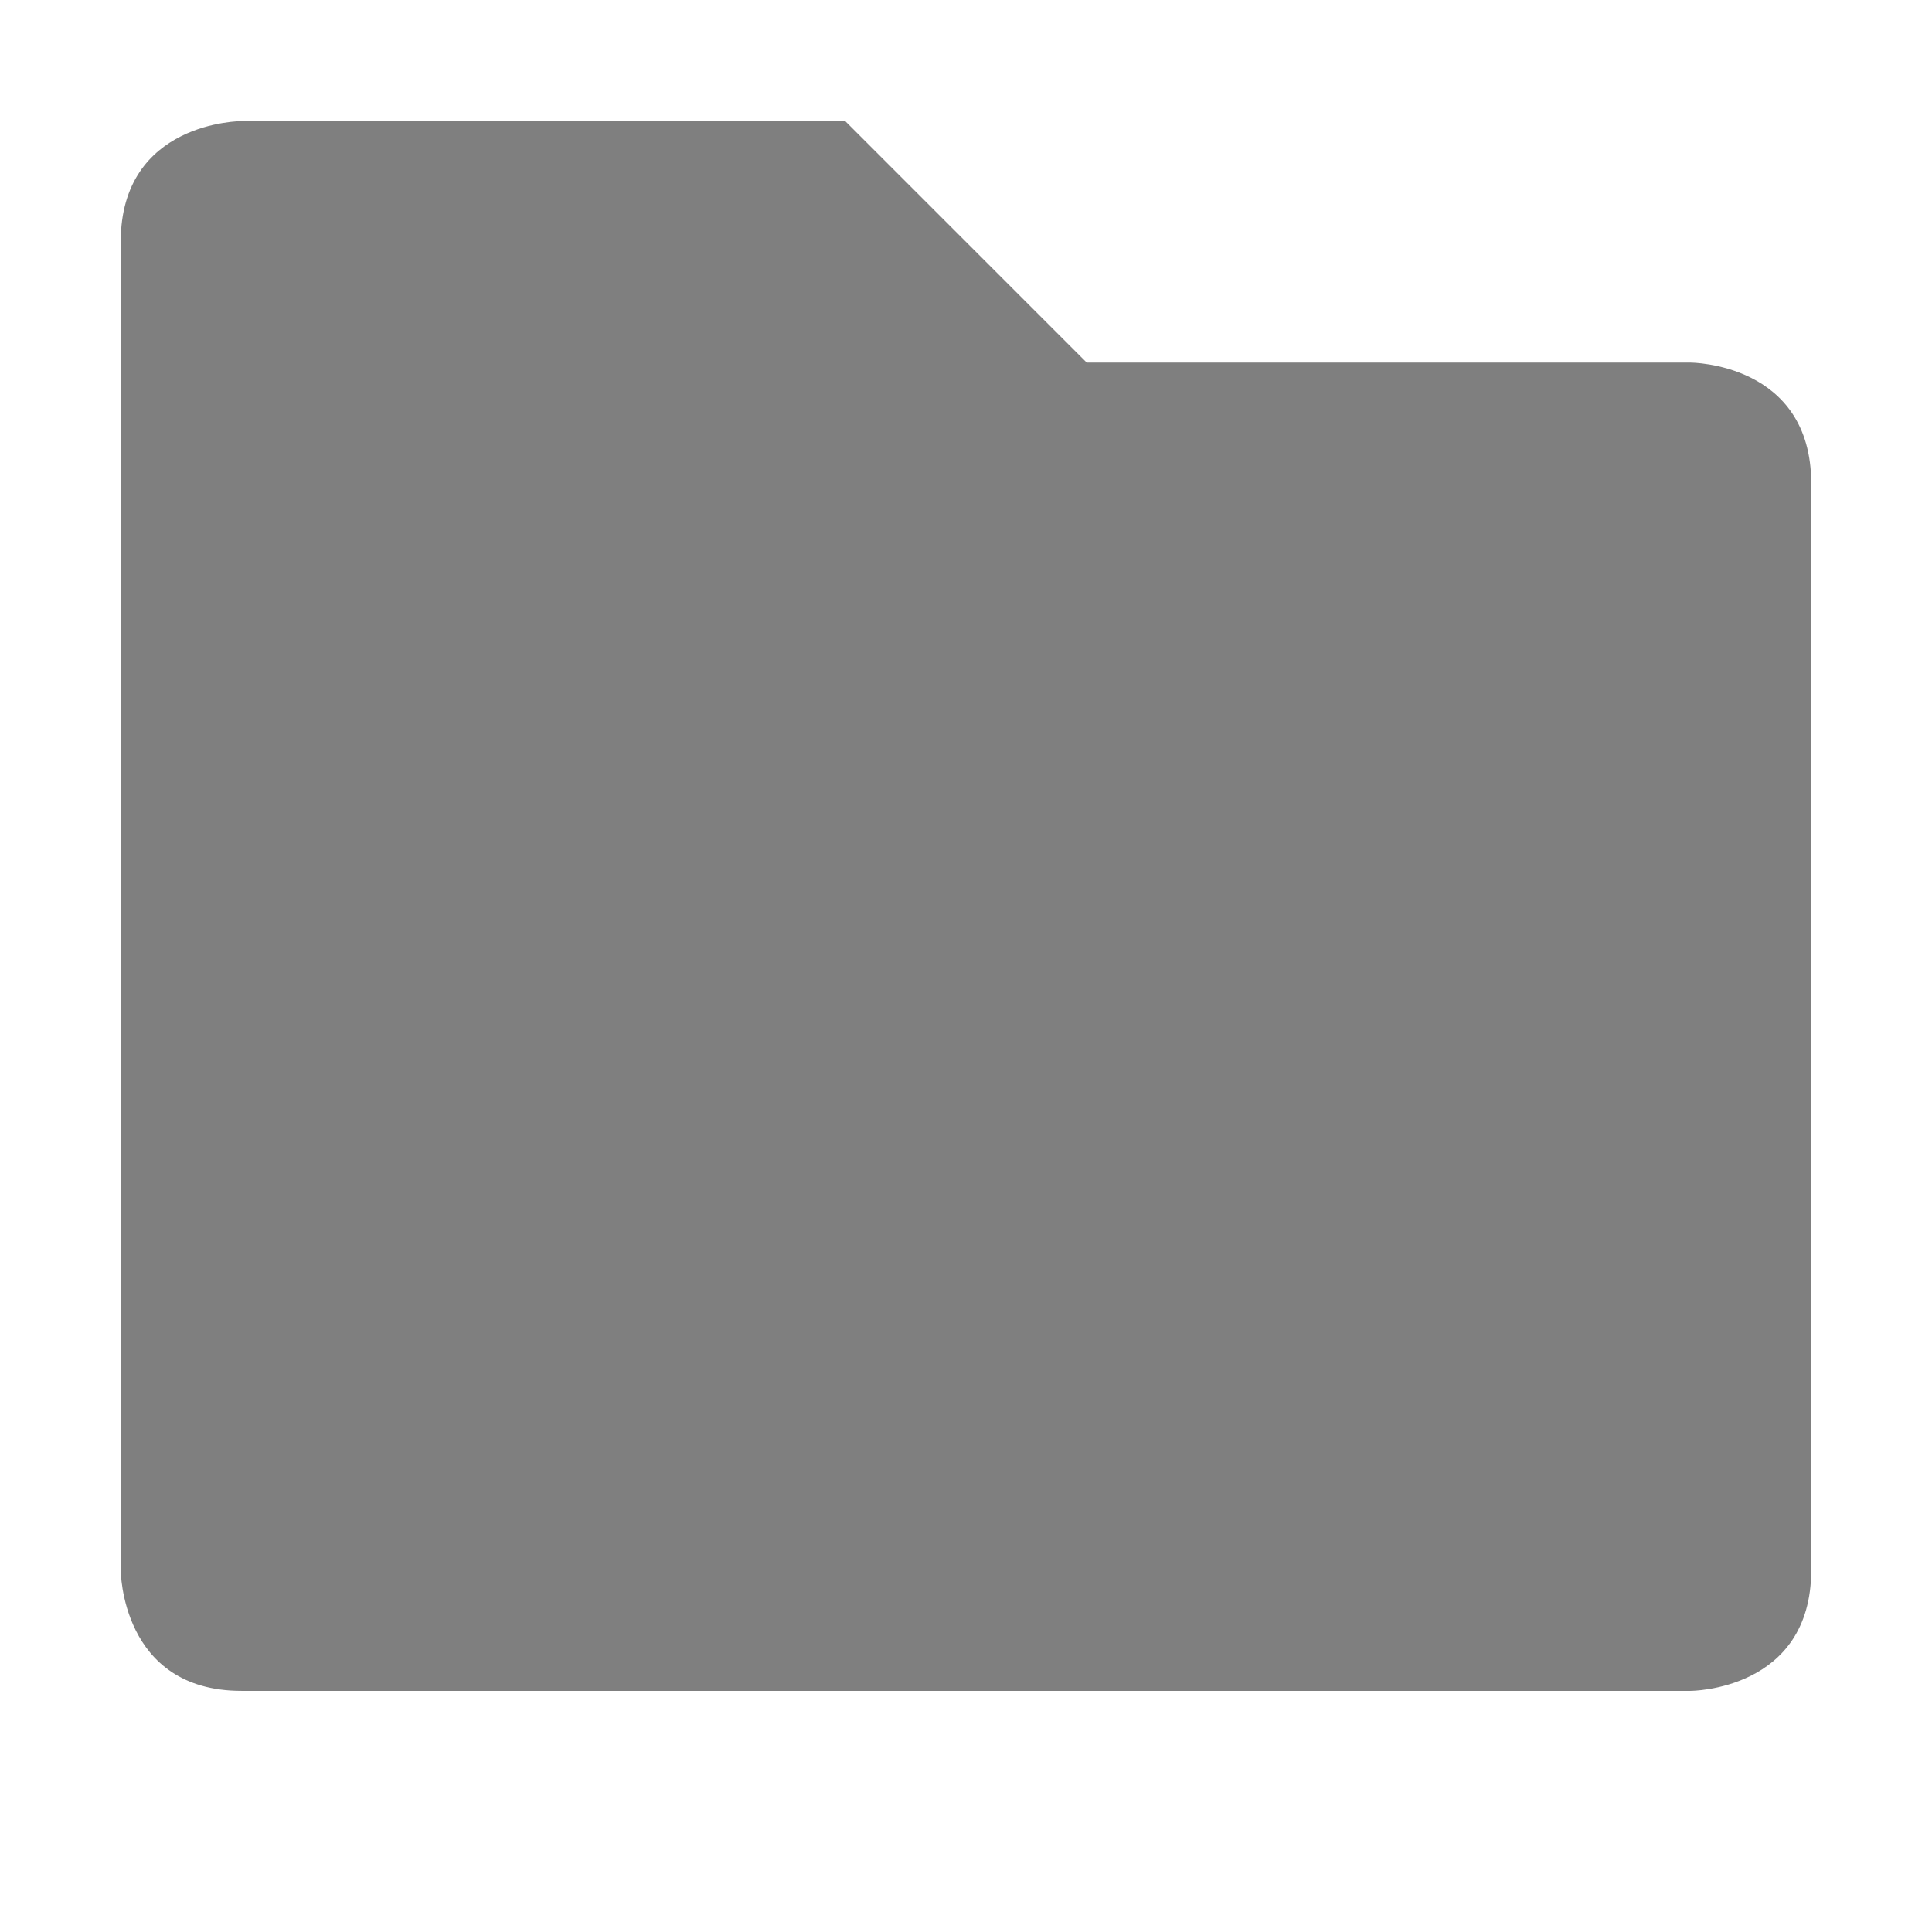
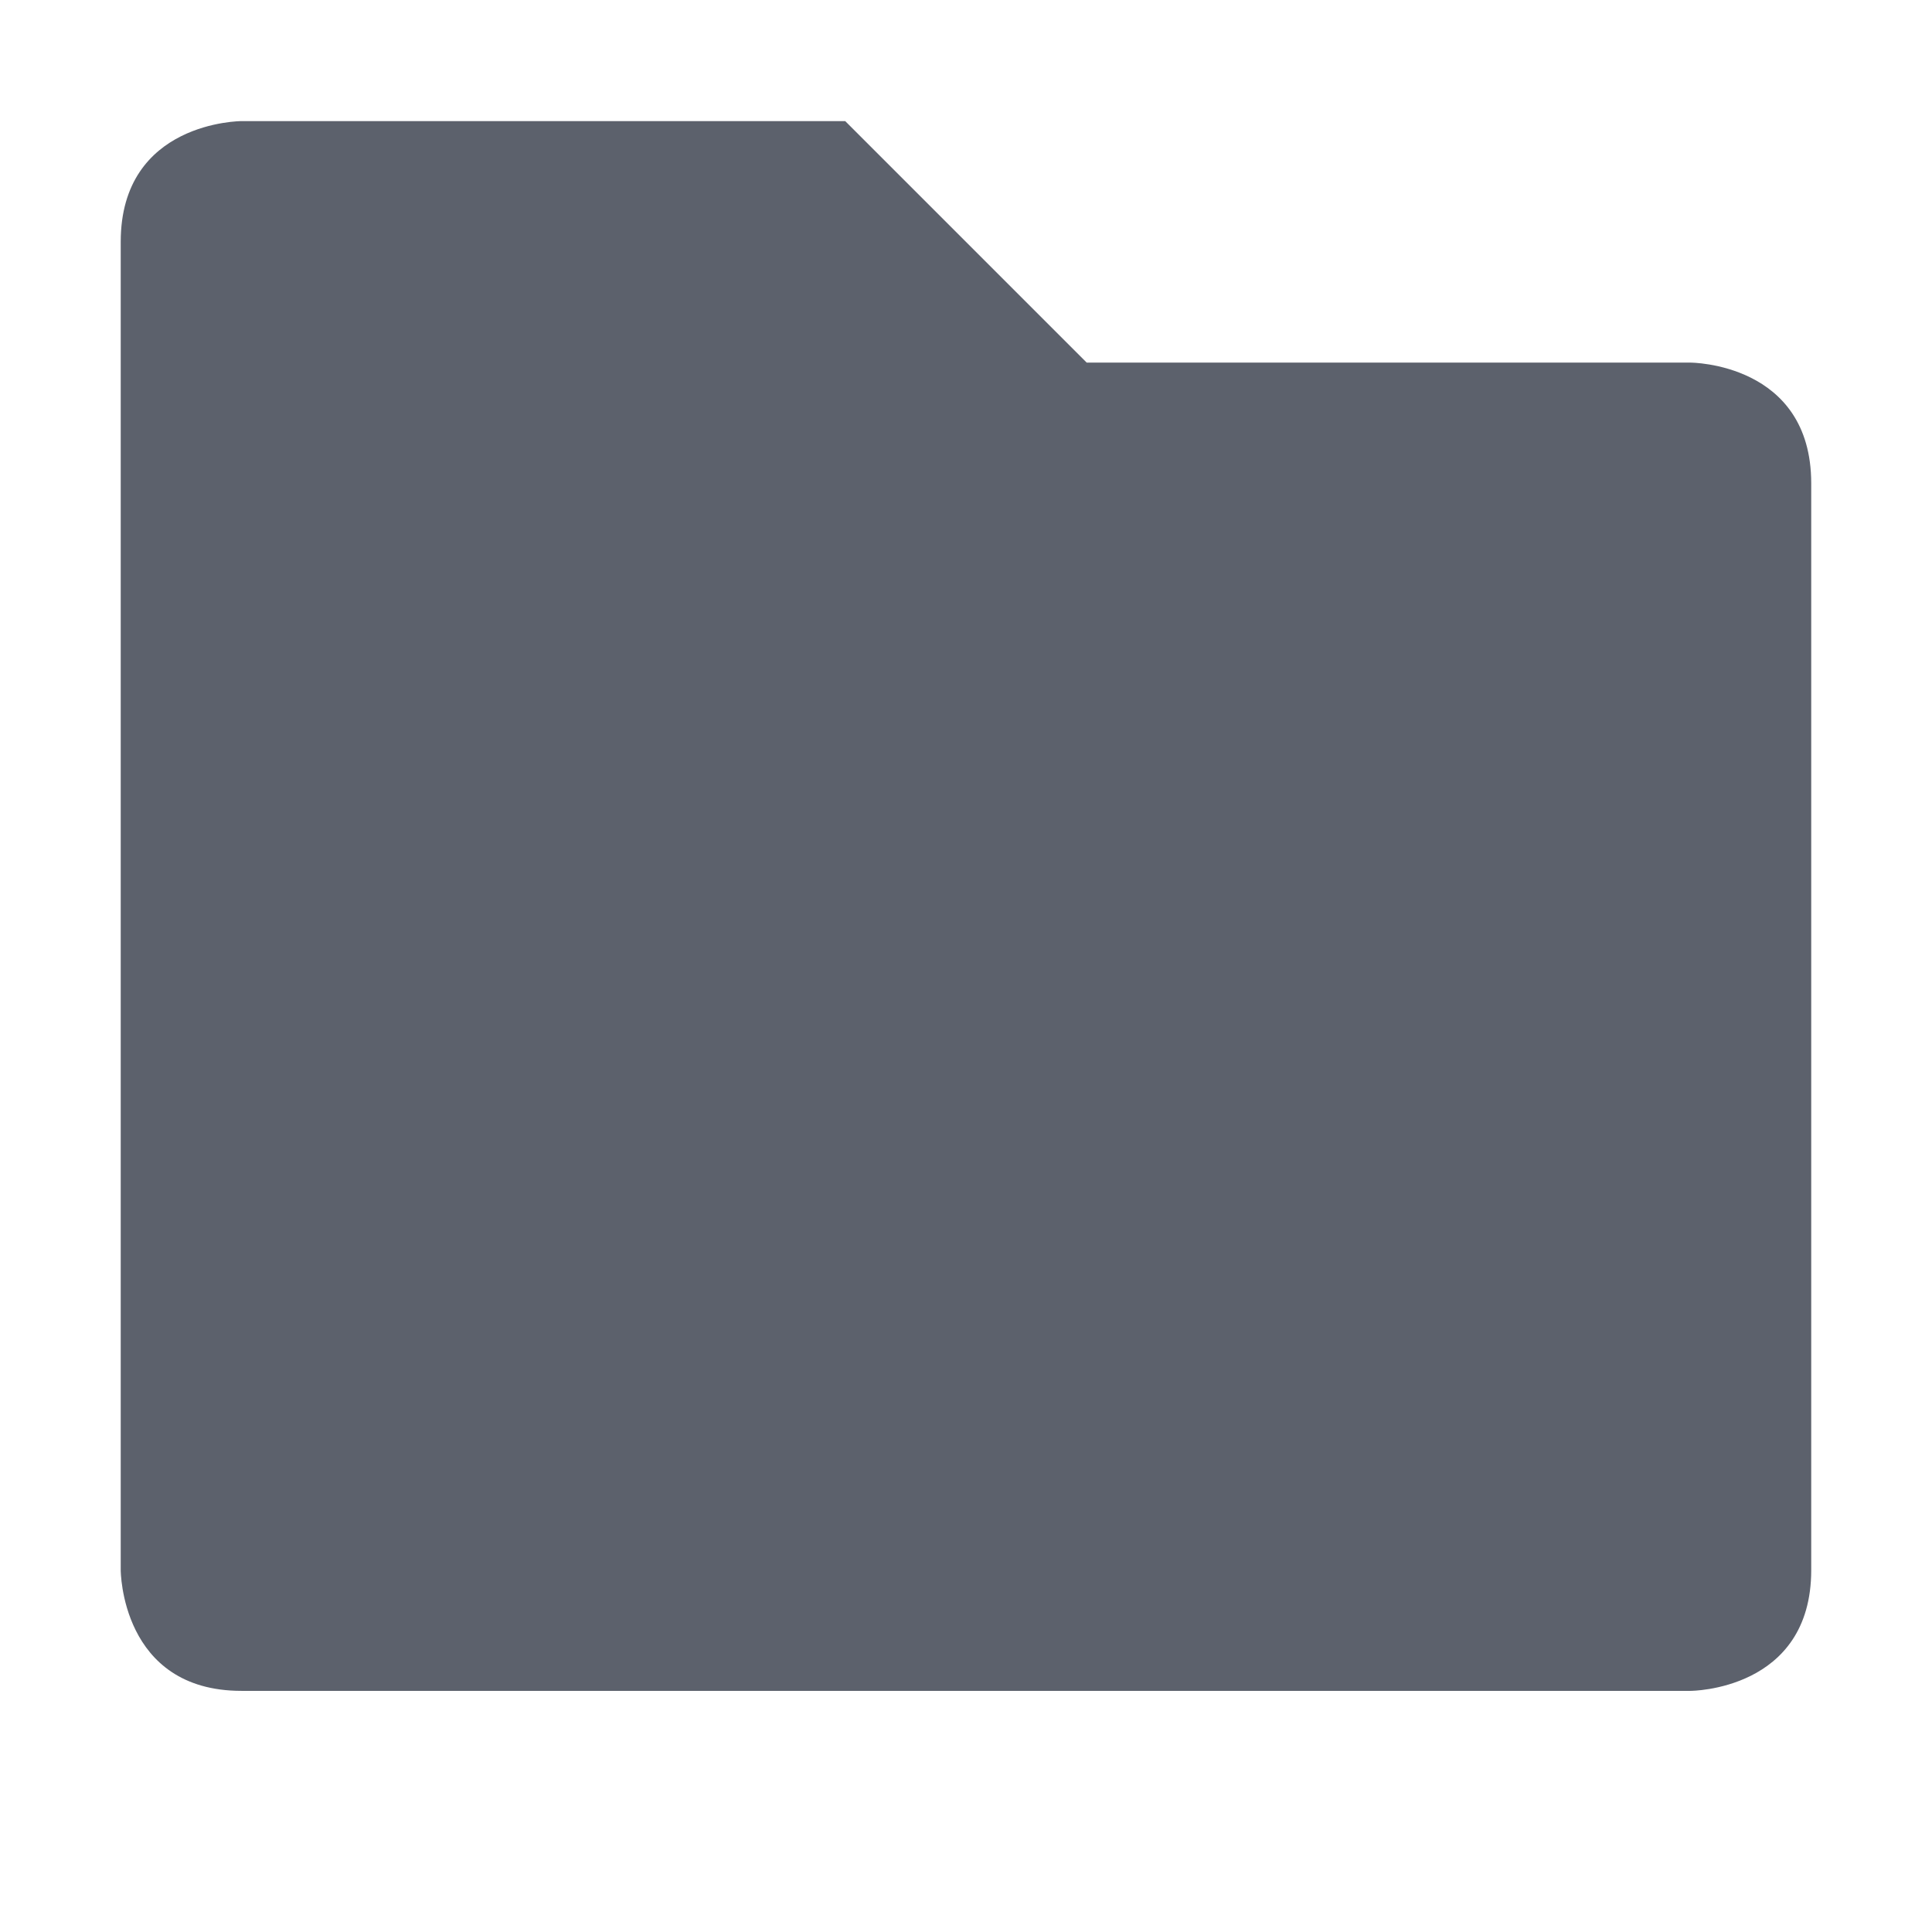
<svg xmlns="http://www.w3.org/2000/svg" xmlns:ns1="http://www.openswatchbook.org/uri/2009/osb" height="16" id="svg7384" style="enable-background:new" version="1.1" width="16">
  <defs id="defs7386">
    <linearGradient id="linearGradient5606" ns1:paint="solid">
      <stop id="stop5608" offset="0" style="stop-color:#000000;stop-opacity:1;" />
    </linearGradient>
    <filter color-interpolation-filters="sRGB" id="filter7554">
      <feBlend id="feBlend7556" in2="BackgroundImage" mode="darken" />
    </filter>
  </defs>
  <g id="layer9" style="display:inline" transform="translate(-407.0002,-62)" />
  <g id="layer10" style="display:inline;filter:url(#filter7554)" transform="translate(-407.0002,-62)" />
  <g id="layer1" style="display:inline" transform="translate(-166,-679)" />
  <g id="layer14" style="display:inline" transform="translate(-407.0002,-62)" />
  <g id="layer15" style="display:inline" transform="translate(-407.0002,-62)" />
  <g id="g71291" style="display:inline" transform="translate(-407.0002,-62)" />
  <g id="layer2" style="display:inline" transform="translate(-166,-529)" />
  <g id="g6058" style="display:inline" transform="translate(-166,-529)" />
  <g id="layer12" style="display:inline" transform="translate(-407.0002,-62)">
-     <path d="m 408,64.003 0,11 c 0,0 0,1 1,1 l 12,0 c 0,0 1,0 1,-1 l 0,-9 c 0,-1 -1,-1 -1,-1 l -5,0 -2,-2 -5,0 c 0,0 -1,0 -1,1 z" id="path5940" style="font-size:medium;font-style:normal;font-variant:normal;font-weight:normal;font-stretch:normal;text-indent:0;text-align:start;text-decoration:none;line-height:normal;letter-spacing:normal;word-spacing:normal;text-transform:none;direction:ltr;block-progression:tb;writing-mode:lr-tb;text-anchor:start;baseline-shift:baseline;color:#000000;fill:#7f7f7f;fill-opacity:1;stroke:none;stroke-width:2;marker:none;visibility:visible;display:inline;overflow:visible;enable-background:accumulate;font-family:Sans;-inkscape-font-specification:Sans" />
+     <path d="m 408,64.003 0,11 c 0,0 0,1 1,1 l 12,0 c 0,0 1,0 1,-1 l 0,-9 c 0,-1 -1,-1 -1,-1 l -5,0 -2,-2 -5,0 c 0,0 -1,0 -1,1 z" id="path5940" style="font-size:medium;font-style:normal;font-variant:normal;font-weight:normal;font-stretch:normal;text-indent:0;text-align:start;text-decoration:none;line-height:normal;letter-spacing:normal;word-spacing:normal;text-transform:none;direction:ltr;block-progression:tb;writing-mode:lr-tb;text-anchor:start;baseline-shift:baseline;color:#000000;fill:#5c616c;fill-opacity:1;stroke:none;stroke-width:2;marker:none;visibility:visible;display:inline;overflow:visible;enable-background:accumulate;font-family:Sans;-inkscape-font-specification:Sans" />
  </g>
</svg>
